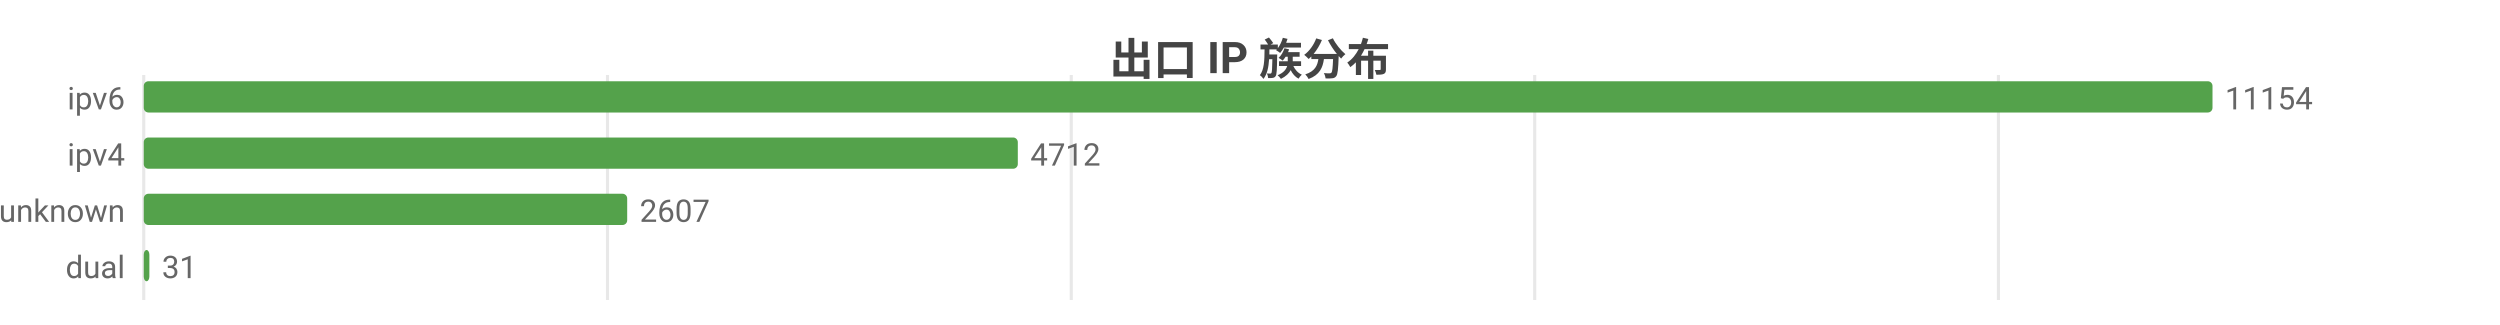
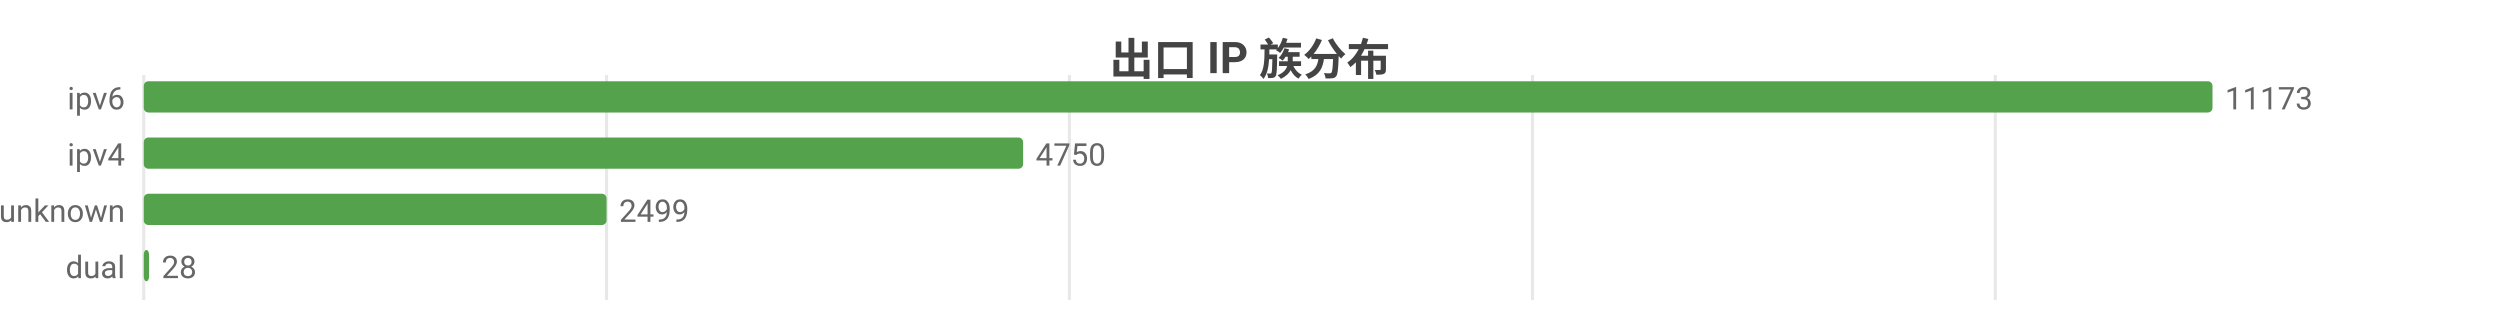
<svg xmlns="http://www.w3.org/2000/svg" width="800" height="104" viewBox="0 0 800 104">
  <rect width="800" height="104" fill="#ffffff" />
  <style>text{font-family:system-ui,-apple-system,'Segoe UI',Roboto,'PingFang SC','Microsoft YaHei','Noto Sans CJK SC',sans-serif}.g{stroke:#e8e8e8;stroke-width:1}.a{stroke:#999;stroke-width:1}.t{font-size:10px;fill:#666}.m{font-size:10px;text-anchor:middle;fill:#666}.e{font-size:10px;text-anchor:end;fill:#666}.l{font-size:11px;fill:#333}.tt{font-size:14px;font-weight:600;text-anchor:middle;fill:#444}.em{font-size:13px;text-anchor:middle;fill:#999}</style>
  <text class="tt" x="400.0" y="24">出口 IP 族分布</text>
  <line class="g" x1="46" y1="24" x2="46" y2="96" />
-   <line class="g" x1="194.4" y1="24" x2="194.4" y2="96" />
-   <line class="g" x1="342.8" y1="24" x2="342.8" y2="96" />
-   <line class="g" x1="491.1" y1="24" x2="491.1" y2="96" />
-   <line class="g" x1="639.5" y1="24" x2="639.5" y2="96" />
+   <line class="g" x1="194.1" y1="24" x2="194.1" y2="96" />
+   <line class="g" x1="342.2" y1="24" x2="342.2" y2="96" />
+   <line class="g" x1="490.4" y1="24" x2="490.4" y2="96" />
+   <line class="g" x1="638.5" y1="24" x2="638.5" y2="96" />
  <text class="e" x="40" y="35">ipv6</text>
  <rect x="46" y="26" width="662" height="10" fill="#54a24b" rx="1.5" />
-   <text class="t" x="712" y="35">11154</text>
+   <text class="t" x="712" y="35">11173</text>
  <text class="e" x="40" y="53">ipv4</text>
-   <rect x="46" y="44" width="279.7" height="10" fill="#54a24b" rx="1.5" />
-   <text class="t" x="329.7" y="53">4712</text>
+   <rect x="46" y="44" width="281.4" height="10" fill="#54a24b" rx="1.5" />
+   <text class="t" x="331.4" y="53">4750</text>
  <text class="e" x="40" y="71">unknown</text>
-   <rect x="46" y="62" width="154.7" height="10" fill="#54a24b" rx="1.5" />
-   <text class="t" x="204.7" y="71">2607</text>
+   <rect x="46" y="62" width="148.1" height="10" fill="#54a24b" rx="1.5" />
+   <text class="t" x="198.1" y="71">2499</text>
  <text class="e" x="40" y="89">dual</text>
-   <rect x="46" y="80" width="1.8" height="10" fill="#54a24b" rx="1.5" />
-   <text class="t" x="51.8" y="89">31</text>
+   <rect x="46" y="80" width="1.7" height="10" fill="#54a24b" rx="1.5" />
+   <text class="t" x="51.7" y="89">28</text>
</svg>
